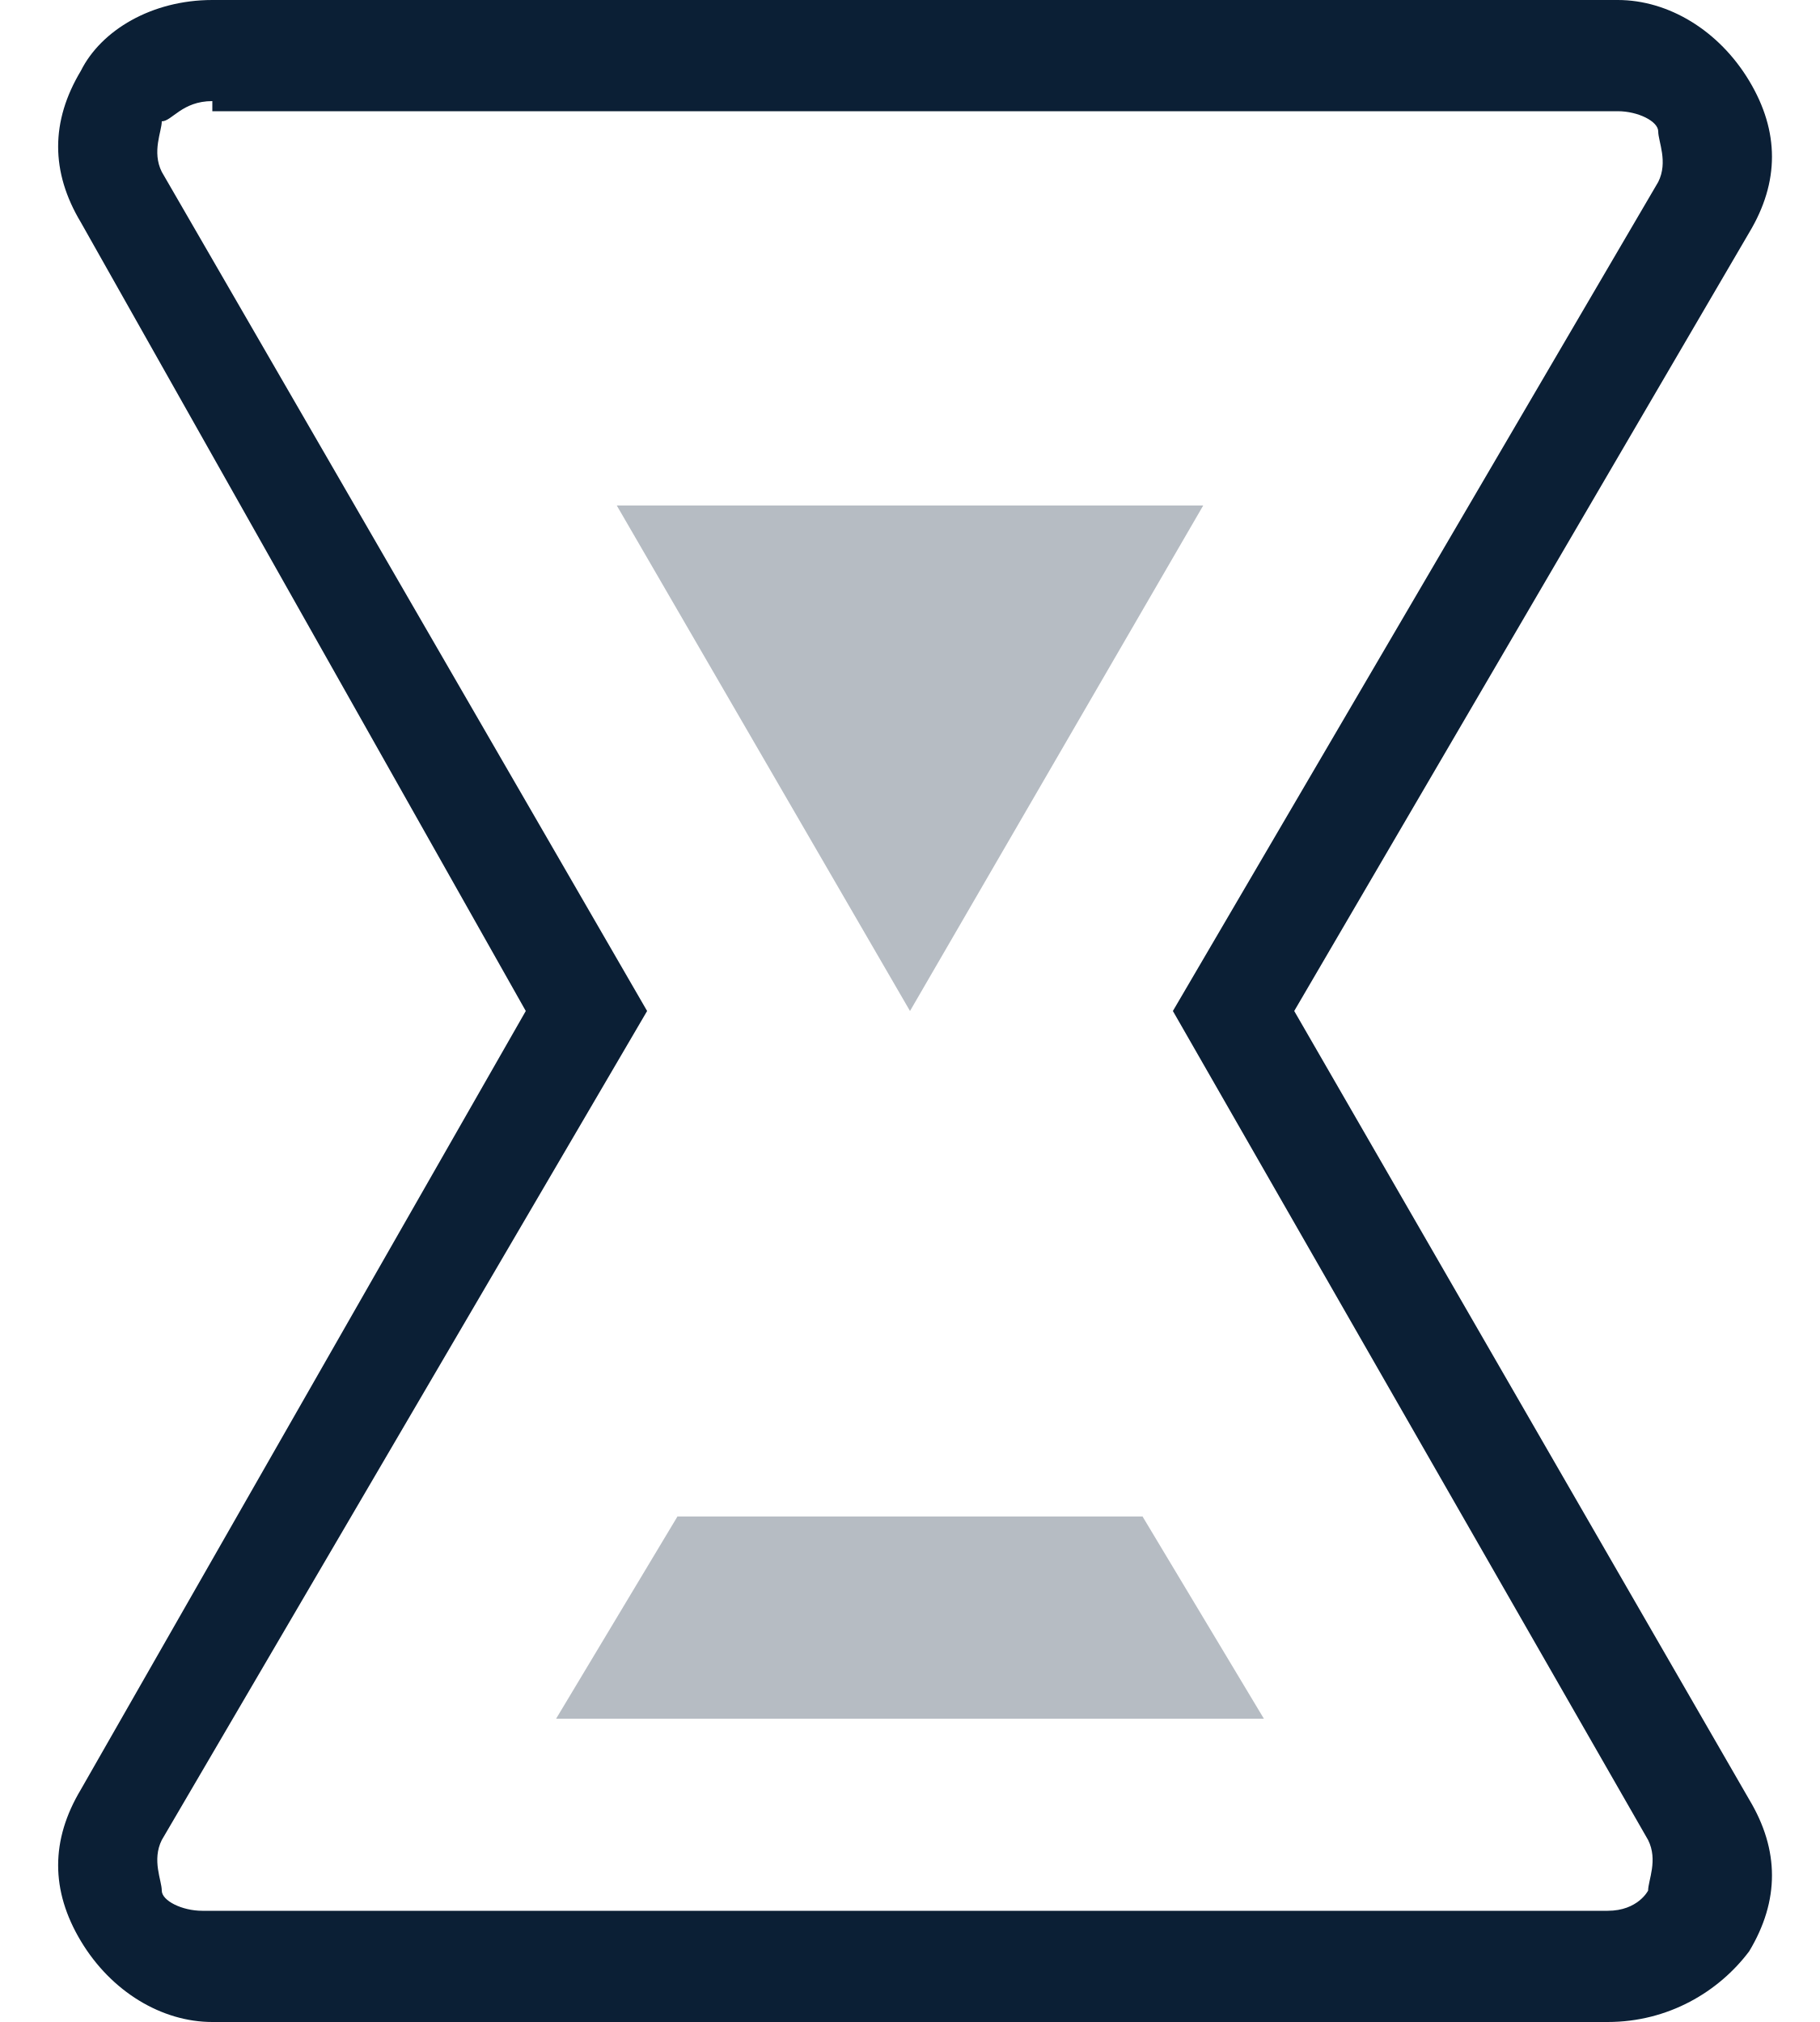
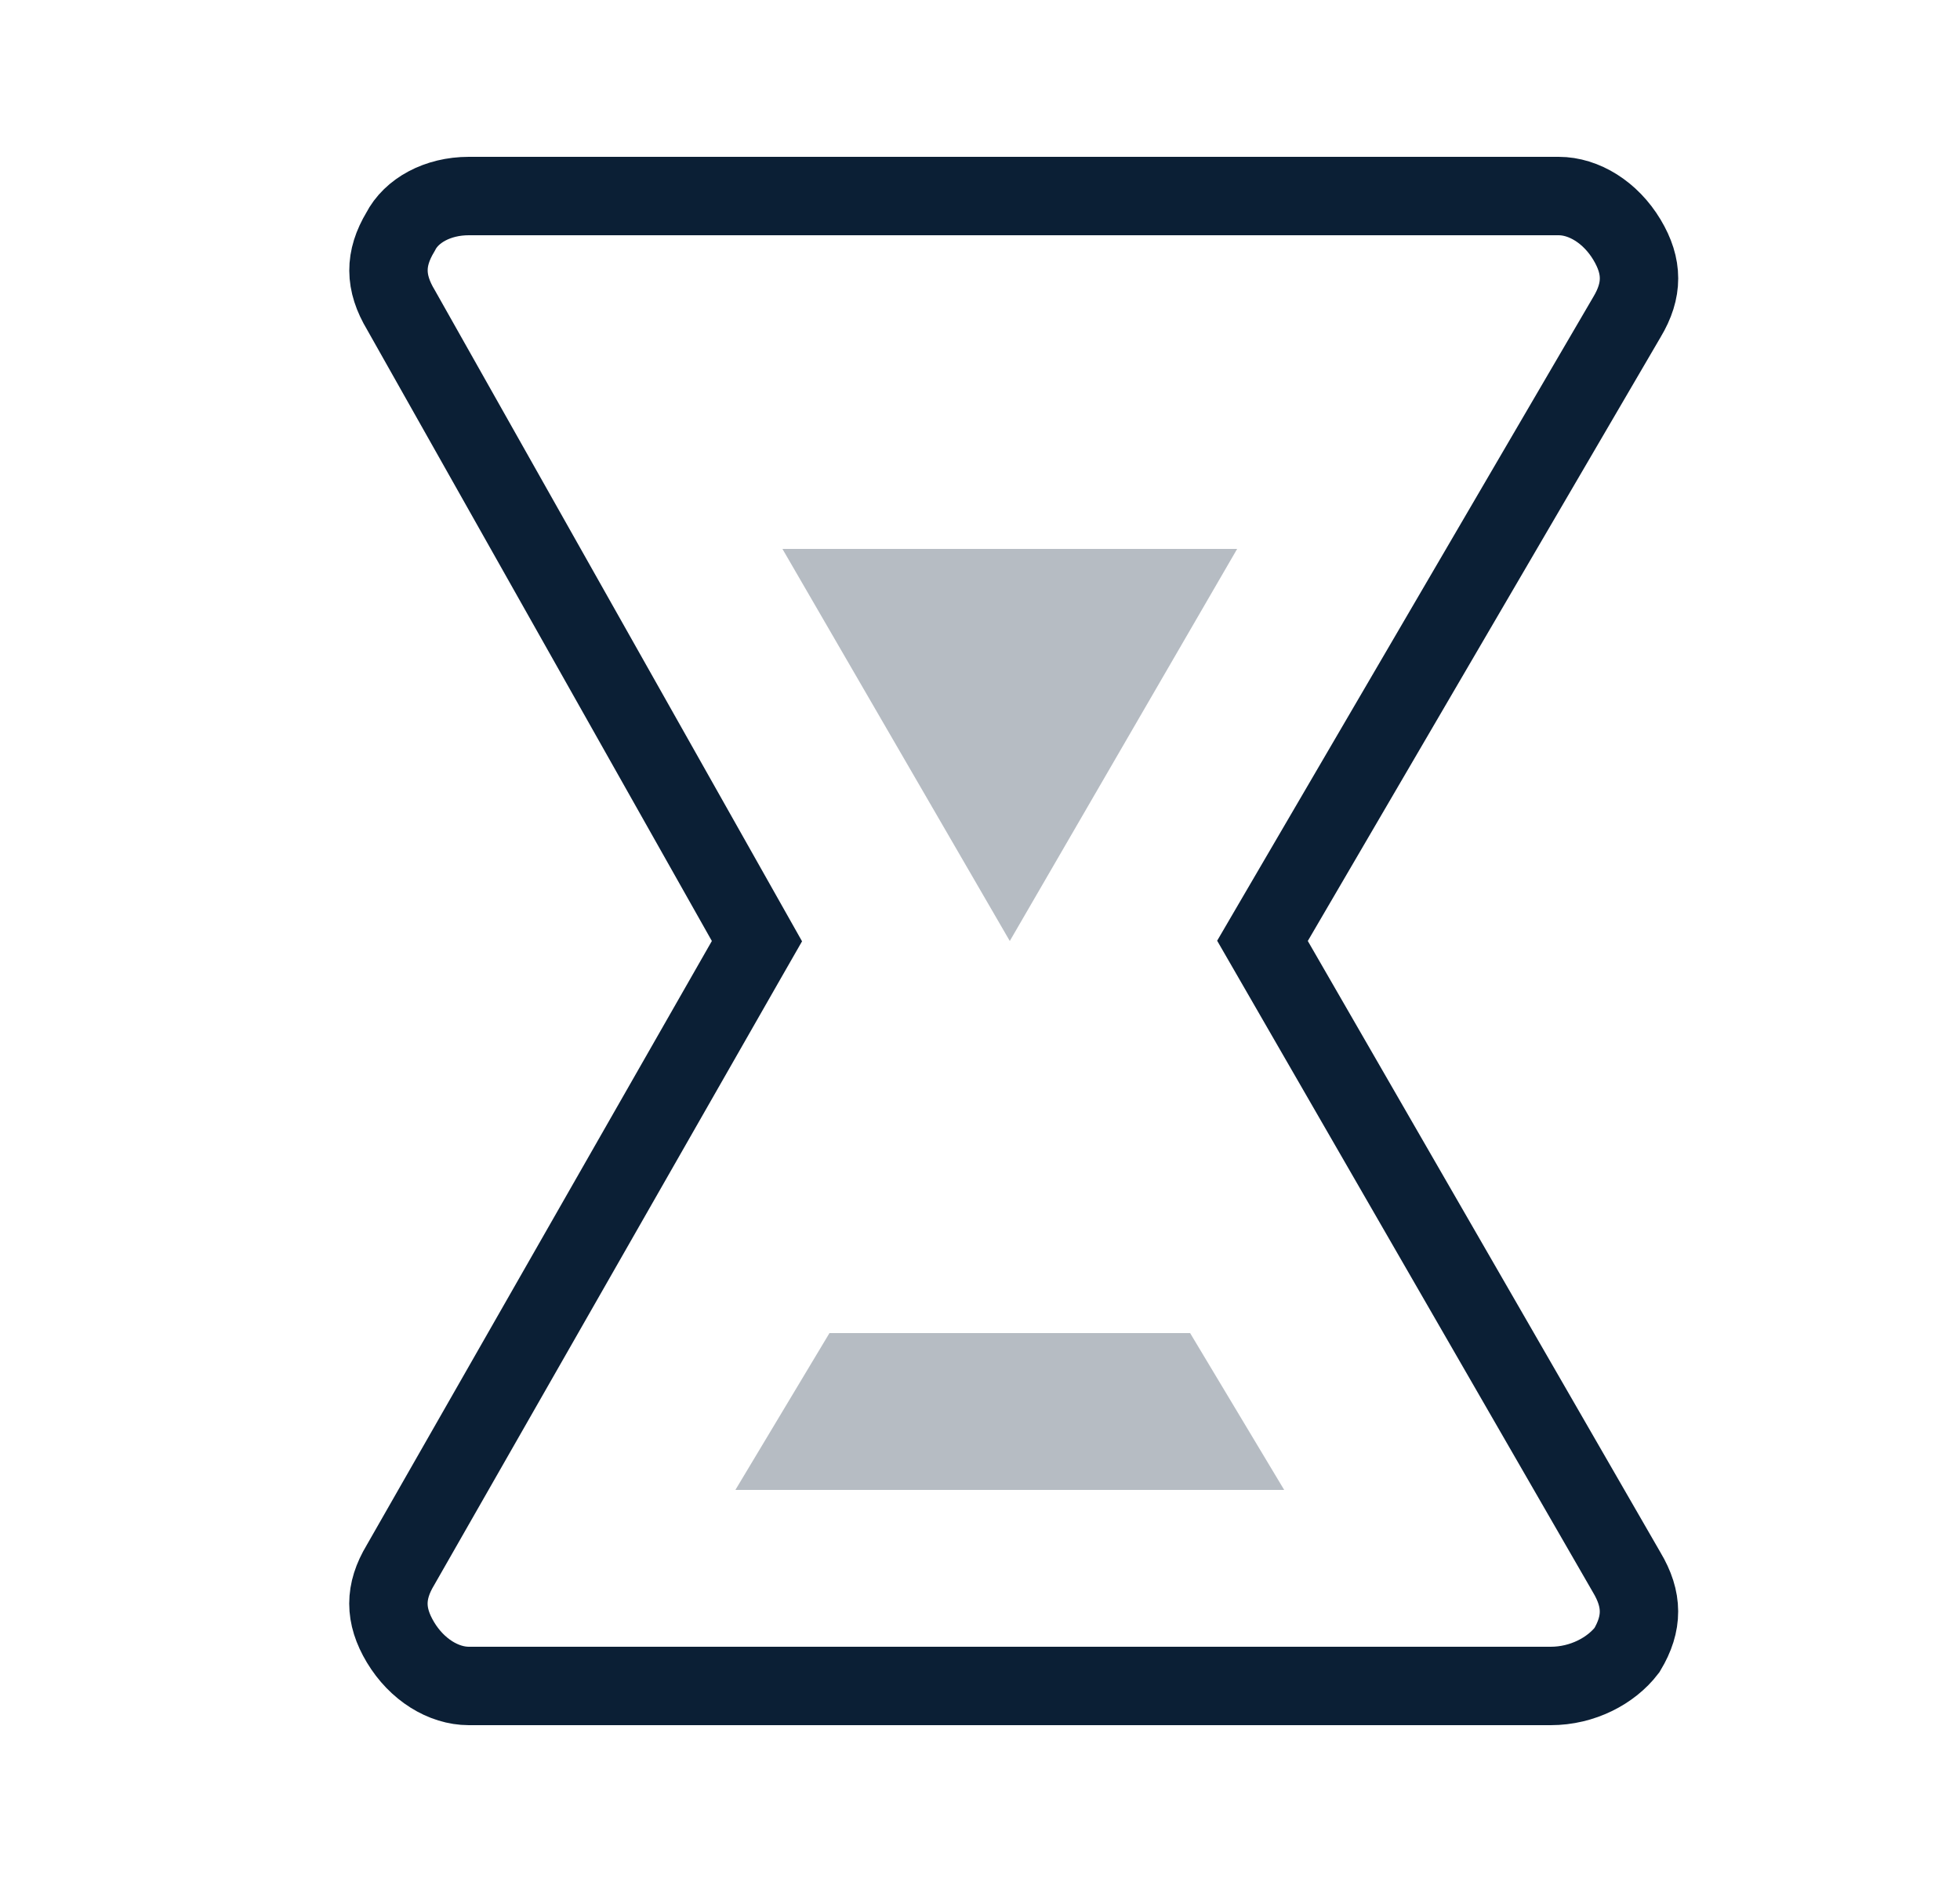
- <svg xmlns="http://www.w3.org/2000/svg" width="18" height="20" viewBox="0 0 18 20">
+ <svg xmlns="http://www.w3.org/2000/svg" width="25" height="24" viewBox="0 0 25 24">
  <g fill="none" fill-rule="evenodd">
-     <path d="M-3-2h24v24H-3z" />
-     <path fill="#0B1F35" d="M6.7 15l-1.2 2h7l-1.2-2zM6.1 5L9 10l2.9-5z" opacity=".3" />
-     <path fill="#0B1F35" d="M15.9 20H2.1c-.5 0-1-.3-1.3-.8-.3-.5-.3-1 0-1.5L5.2 10 .8 2.2C.5 1.7.5 1.2.8.7 1 .3 1.5 0 2.1 0H16c.5 0 1 .3 1.3.8.3.5.3 1 0 1.5L12.8 10l4.5 7.8c.3.5.3 1 0 1.5-.3.4-.8.7-1.4.7zM2.1 1c-.3 0-.4.2-.5.2 0 .1-.1.3 0 .5L6.4 10l-4.8 8.2c-.1.2 0 .4 0 .5 0 .1.2.2.4.2h13.9c.3 0 .4-.2.4-.2 0-.1.1-.3 0-.5L11.6 10l4.8-8.2c.1-.2 0-.4 0-.5 0-.1-.2-.2-.4-.2H2.1V1z" />
+     <path d="M.88 0h24v24h-24z" />
+     <path d="M10.58 17l-1.2 2h7l-1.2-2h-4.6zm-.6-10l2.9 5 2.9-5h-5.8z" fill="#0B1F35" fill-rule="nonzero" opacity=".3" />
+     <path d="M19.78 21.5c.404 0 .77-.193.972-.457.205-.342.205-.644-.004-.993l-4.645-8.052.146-.25 4.503-7.705c.205-.342.205-.644 0-.986-.21-.35-.55-.557-.871-.557H5.98c-.4 0-.734.186-.872.457-.205.342-.205.644.007.997l4.54 8.048-.141.246-4.406 7.71c-.205.34-.205.643 0 .985.21.35.55.557.872.557h13.8z" stroke="#0B1F35" />
  </g>
</svg>
